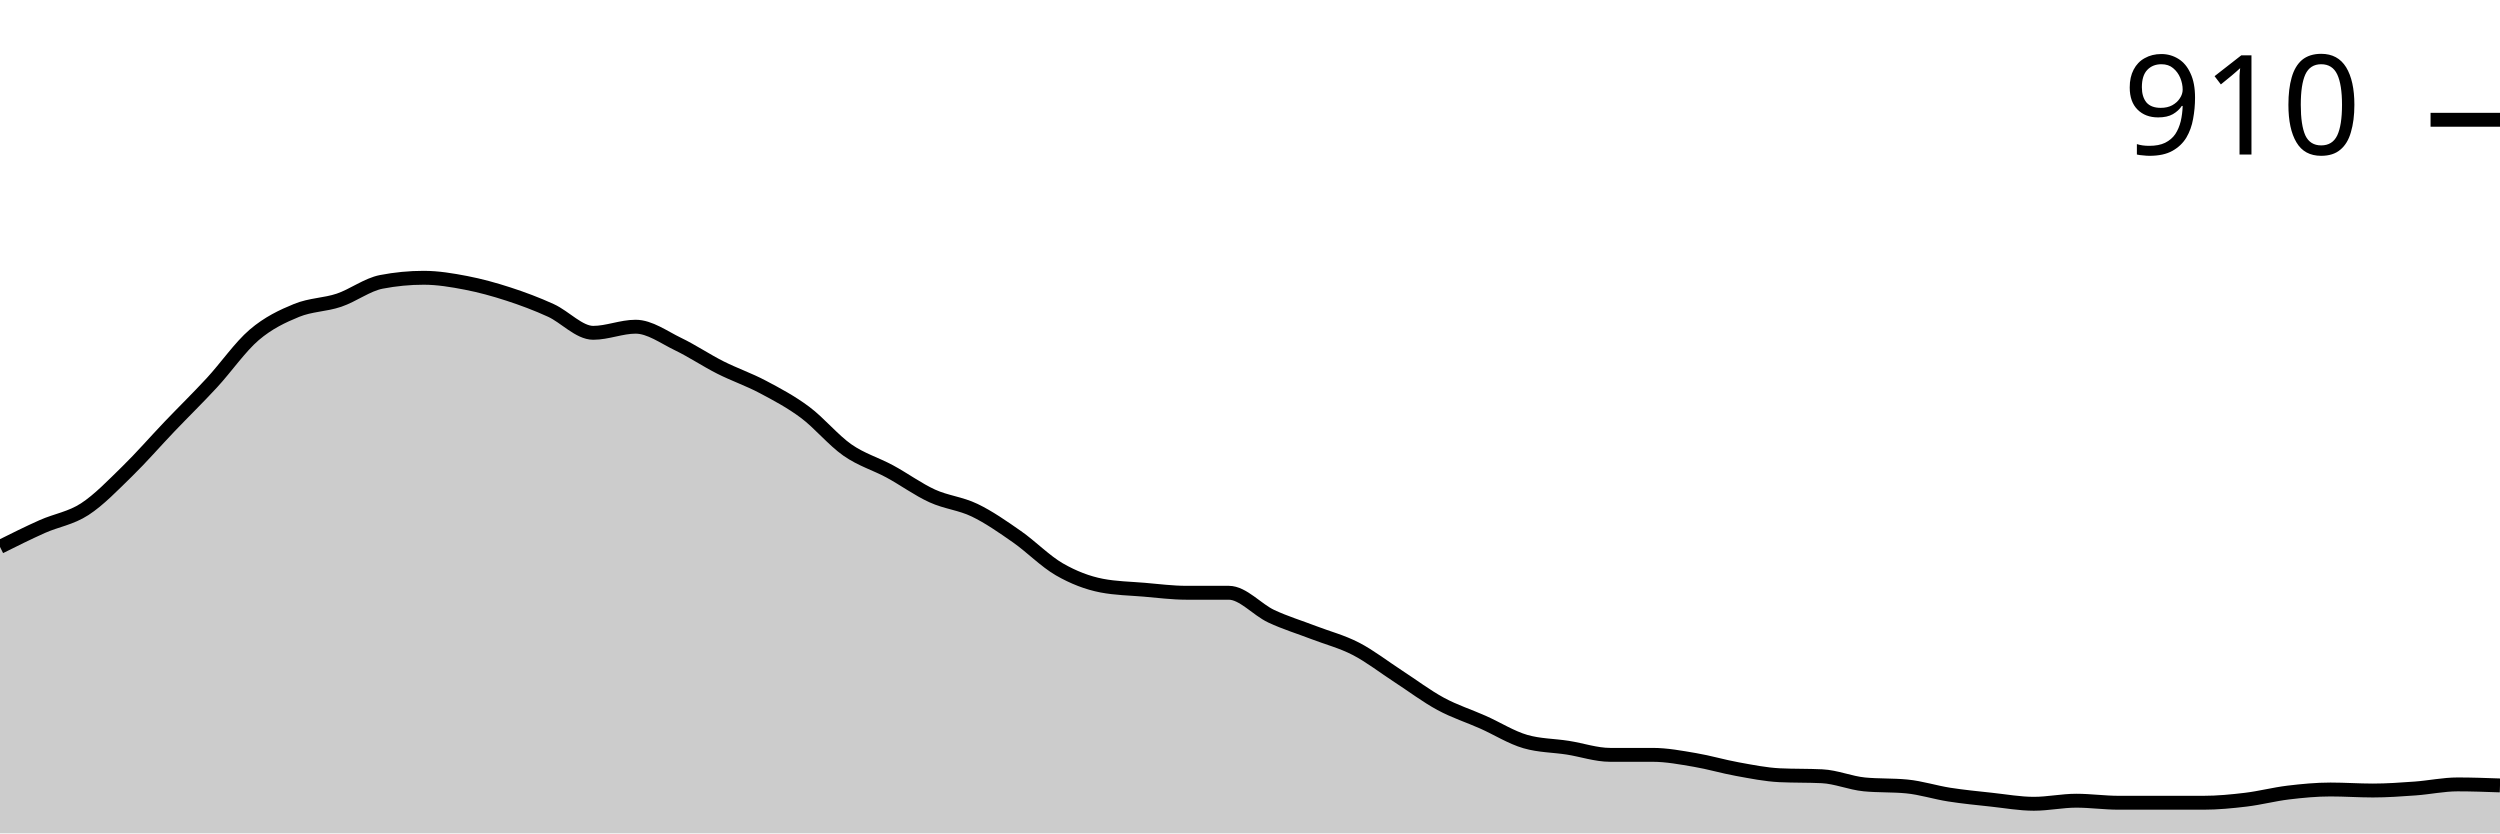
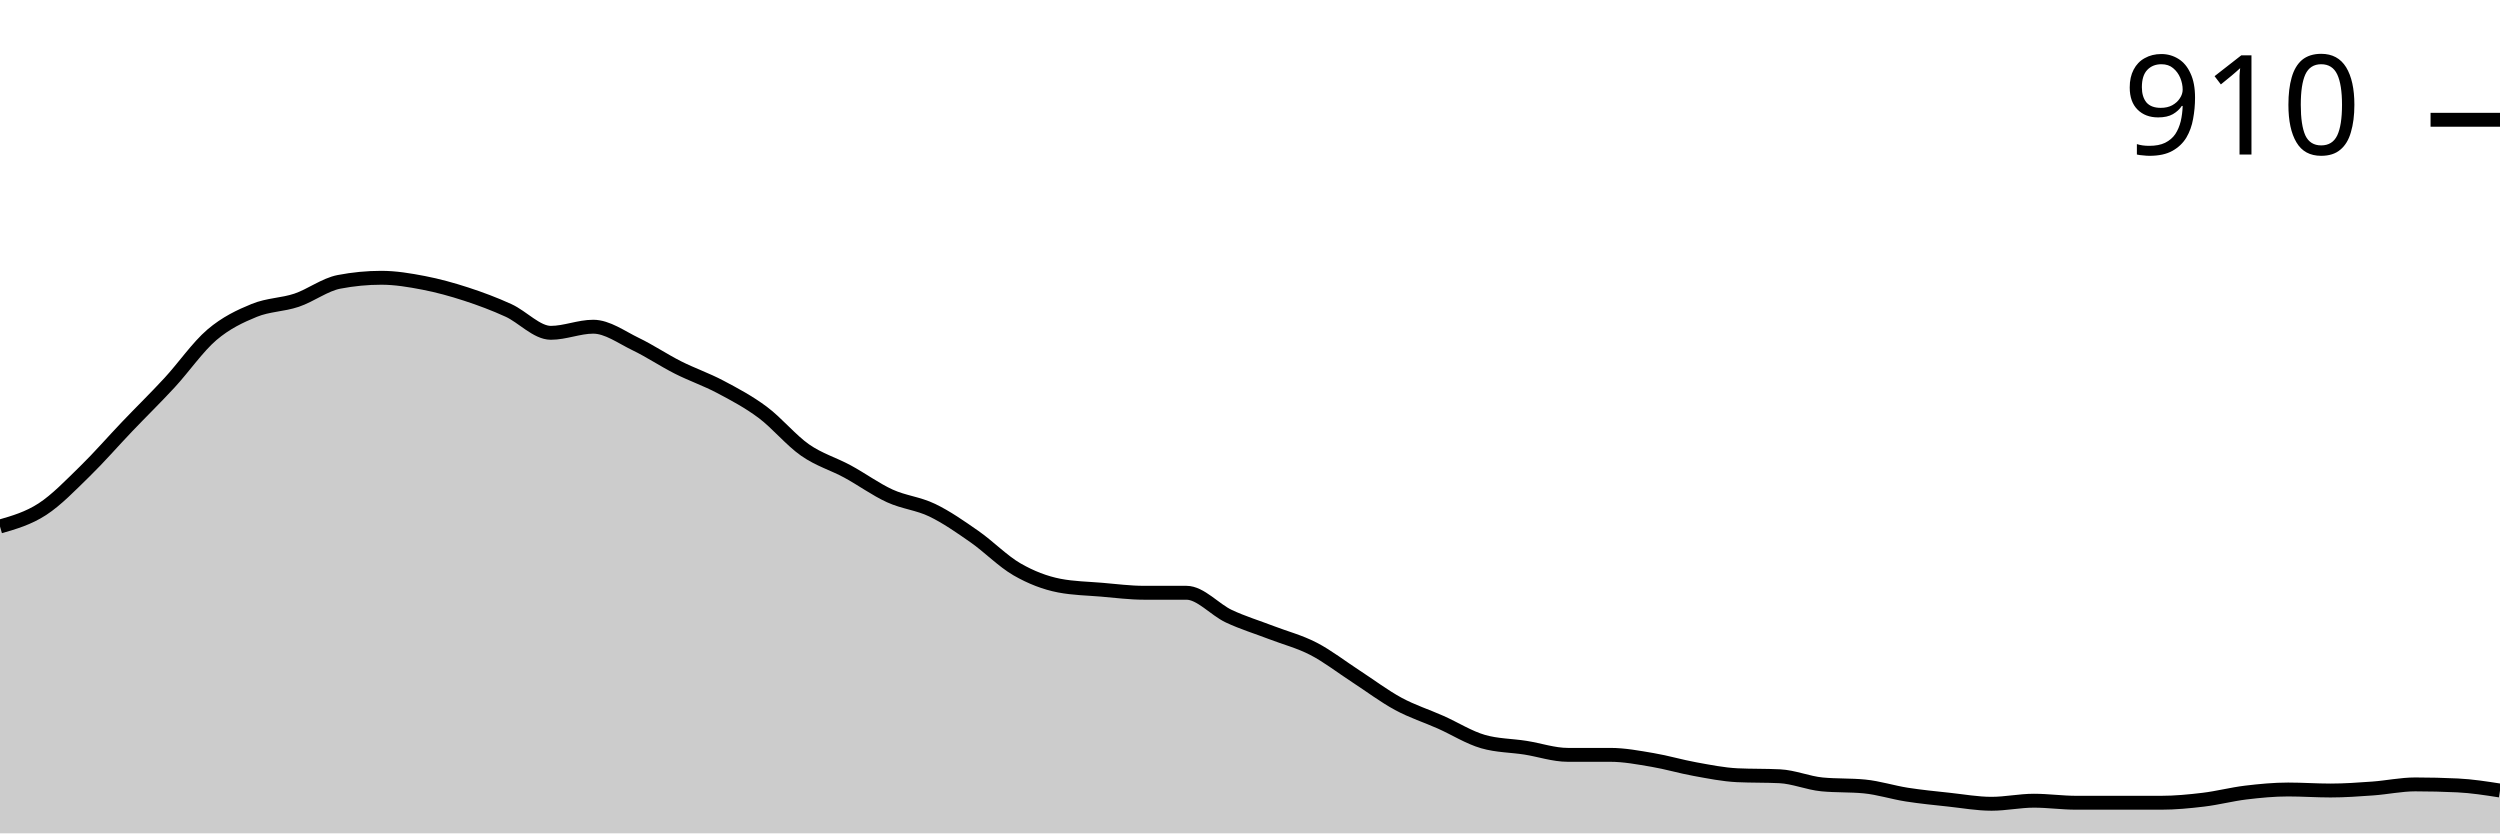
<svg xmlns="http://www.w3.org/2000/svg" viewBox="0 0 180 60">
  <g transform="translate(0,20)">
-     <path class="area" fill="rgba(0, 0, 0, 0.2)" d="M0,19.376C1.017,18.869,2.034,18.361,3.051,17.908C4.068,17.456,5.085,17.321,6.102,16.661C7.119,16,8.136,14.936,9.153,13.945C10.169,12.954,11.186,11.78,12.203,10.716C13.22,9.651,14.237,8.661,15.254,7.56C16.271,6.459,17.288,4.979,18.305,4.11C19.322,3.242,20.339,2.765,21.356,2.349C22.373,1.933,23.39,1.957,24.407,1.615C25.424,1.272,26.441,0.489,27.458,0.294C28.475,0.098,29.492,0,30.508,0C31.525,0,32.542,0.171,33.559,0.367C34.576,0.563,35.593,0.844,36.61,1.174C37.627,1.505,38.644,1.884,39.661,2.349C40.678,2.813,41.695,3.963,42.712,3.963C43.729,3.963,44.746,3.523,45.763,3.523C46.78,3.523,47.797,4.281,48.814,4.771C49.831,5.26,50.847,5.945,51.864,6.459C52.881,6.972,53.898,7.315,54.915,7.853C55.932,8.391,56.949,8.93,57.966,9.688C58.983,10.446,60,11.694,61.017,12.404C62.034,13.113,63.051,13.394,64.068,13.945C65.085,14.495,66.102,15.242,67.119,15.706C68.136,16.171,69.153,16.245,70.169,16.734C71.186,17.223,72.203,17.933,73.22,18.642C74.237,19.352,75.254,20.404,76.271,20.991C77.288,21.578,78.305,21.969,79.322,22.165C80.339,22.361,81.356,22.373,82.373,22.459C83.39,22.544,84.407,22.679,85.424,22.679C86.441,22.679,87.458,22.679,88.475,22.679C89.492,22.679,90.508,23.89,91.525,24.367C92.542,24.844,93.559,25.15,94.576,25.541C95.593,25.933,96.61,26.19,97.627,26.716C98.644,27.242,99.661,28.037,100.678,28.697C101.695,29.358,102.712,30.128,103.729,30.679C104.746,31.229,105.763,31.547,106.78,32C107.797,32.453,108.814,33.101,109.831,33.394C110.847,33.688,111.864,33.676,112.881,33.835C113.898,33.994,114.915,34.349,115.932,34.349C116.949,34.349,117.966,34.349,118.983,34.349C120,34.349,121.017,34.544,122.034,34.716C123.051,34.887,124.068,35.193,125.085,35.376C126.102,35.56,127.119,35.768,128.136,35.817C129.153,35.865,130.169,35.841,131.186,35.89C132.203,35.939,133.22,36.379,134.237,36.477C135.254,36.575,136.271,36.526,137.288,36.624C138.305,36.722,139.322,37.052,140.339,37.211C141.356,37.37,142.373,37.468,143.39,37.578C144.407,37.688,145.424,37.872,146.441,37.872C147.458,37.872,148.475,37.651,149.492,37.651C150.508,37.651,151.525,37.798,152.542,37.798C153.559,37.798,154.576,37.798,155.593,37.798C156.61,37.798,157.627,37.798,158.644,37.798C159.661,37.798,160.678,37.7,161.695,37.578C162.712,37.456,163.729,37.187,164.746,37.064C165.763,36.942,166.78,36.844,167.797,36.844C168.814,36.844,169.831,36.917,170.847,36.917C171.864,36.917,172.881,36.844,173.898,36.771C174.915,36.697,175.932,36.477,176.949,36.477C177.966,36.477,178.983,36.514,180,36.55L180,40C178.983,40,177.966,40,176.949,40C175.932,40,174.915,40,173.898,40C172.881,40,171.864,40,170.847,40C169.831,40,168.814,40,167.797,40C166.78,40,165.763,40,164.746,40C163.729,40,162.712,40,161.695,40C160.678,40,159.661,40,158.644,40C157.627,40,156.61,40,155.593,40C154.576,40,153.559,40,152.542,40C151.525,40,150.508,40,149.492,40C148.475,40,147.458,40,146.441,40C145.424,40,144.407,40,143.39,40C142.373,40,141.356,40,140.339,40C139.322,40,138.305,40,137.288,40C136.271,40,135.254,40,134.237,40C133.22,40,132.203,40,131.186,40C130.169,40,129.153,40,128.136,40C127.119,40,126.102,40,125.085,40C124.068,40,123.051,40,122.034,40C121.017,40,120,40,118.983,40C117.966,40,116.949,40,115.932,40C114.915,40,113.898,40,112.881,40C111.864,40,110.847,40,109.831,40C108.814,40,107.797,40,106.78,40C105.763,40,104.746,40,103.729,40C102.712,40,101.695,40,100.678,40C99.661,40,98.644,40,97.627,40C96.61,40,95.593,40,94.576,40C93.559,40,92.542,40,91.525,40C90.508,40,89.492,40,88.475,40C87.458,40,86.441,40,85.424,40C84.407,40,83.39,40,82.373,40C81.356,40,80.339,40,79.322,40C78.305,40,77.288,40,76.271,40C75.254,40,74.237,40,73.22,40C72.203,40,71.186,40,70.169,40C69.153,40,68.136,40,67.119,40C66.102,40,65.085,40,64.068,40C63.051,40,62.034,40,61.017,40C60,40,58.983,40,57.966,40C56.949,40,55.932,40,54.915,40C53.898,40,52.881,40,51.864,40C50.847,40,49.831,40,48.814,40C47.797,40,46.78,40,45.763,40C44.746,40,43.729,40,42.712,40C41.695,40,40.678,40,39.661,40C38.644,40,37.627,40,36.61,40C35.593,40,34.576,40,33.559,40C32.542,40,31.525,40,30.508,40C29.492,40,28.475,40,27.458,40C26.441,40,25.424,40,24.407,40C23.39,40,22.373,40,21.356,40C20.339,40,19.322,40,18.305,40C17.288,40,16.271,40,15.254,40C14.237,40,13.22,40,12.203,40C11.186,40,10.169,40,9.153,40C8.136,40,7.119,40,6.102,40C5.085,40,4.068,40,3.051,40C2.034,40,1.017,40,0,40Z" />
-     <path class="line" stroke="black" fill="none" d="M0,19.376C1.017,18.869,2.034,18.361,3.051,17.908C4.068,17.456,5.085,17.321,6.102,16.661C7.119,16,8.136,14.936,9.153,13.945C10.169,12.954,11.186,11.78,12.203,10.716C13.22,9.651,14.237,8.661,15.254,7.56C16.271,6.459,17.288,4.979,18.305,4.11C19.322,3.242,20.339,2.765,21.356,2.349C22.373,1.933,23.39,1.957,24.407,1.615C25.424,1.272,26.441,0.489,27.458,0.294C28.475,0.098,29.492,0,30.508,0C31.525,0,32.542,0.171,33.559,0.367C34.576,0.563,35.593,0.844,36.61,1.174C37.627,1.505,38.644,1.884,39.661,2.349C40.678,2.813,41.695,3.963,42.712,3.963C43.729,3.963,44.746,3.523,45.763,3.523C46.78,3.523,47.797,4.281,48.814,4.771C49.831,5.26,50.847,5.945,51.864,6.459C52.881,6.972,53.898,7.315,54.915,7.853C55.932,8.391,56.949,8.93,57.966,9.688C58.983,10.446,60,11.694,61.017,12.404C62.034,13.113,63.051,13.394,64.068,13.945C65.085,14.495,66.102,15.242,67.119,15.706C68.136,16.171,69.153,16.245,70.169,16.734C71.186,17.223,72.203,17.933,73.22,18.642C74.237,19.352,75.254,20.404,76.271,20.991C77.288,21.578,78.305,21.969,79.322,22.165C80.339,22.361,81.356,22.373,82.373,22.459C83.39,22.544,84.407,22.679,85.424,22.679C86.441,22.679,87.458,22.679,88.475,22.679C89.492,22.679,90.508,23.89,91.525,24.367C92.542,24.844,93.559,25.15,94.576,25.541C95.593,25.933,96.61,26.19,97.627,26.716C98.644,27.242,99.661,28.037,100.678,28.697C101.695,29.358,102.712,30.128,103.729,30.679C104.746,31.229,105.763,31.547,106.78,32C107.797,32.453,108.814,33.101,109.831,33.394C110.847,33.688,111.864,33.676,112.881,33.835C113.898,33.994,114.915,34.349,115.932,34.349C116.949,34.349,117.966,34.349,118.983,34.349C120,34.349,121.017,34.544,122.034,34.716C123.051,34.887,124.068,35.193,125.085,35.376C126.102,35.56,127.119,35.768,128.136,35.817C129.153,35.865,130.169,35.841,131.186,35.89C132.203,35.939,133.22,36.379,134.237,36.477C135.254,36.575,136.271,36.526,137.288,36.624C138.305,36.722,139.322,37.052,140.339,37.211C141.356,37.37,142.373,37.468,143.39,37.578C144.407,37.688,145.424,37.872,146.441,37.872C147.458,37.872,148.475,37.651,149.492,37.651C150.508,37.651,151.525,37.798,152.542,37.798C153.559,37.798,154.576,37.798,155.593,37.798C156.61,37.798,157.627,37.798,158.644,37.798C159.661,37.798,160.678,37.7,161.695,37.578C162.712,37.456,163.729,37.187,164.746,37.064C165.763,36.942,166.78,36.844,167.797,36.844C168.814,36.844,169.831,36.917,170.847,36.917C171.864,36.917,172.881,36.844,173.898,36.771C174.915,36.697,175.932,36.477,176.949,36.477C177.966,36.477,178.983,36.514,180,36.55" />
+     <path class="area" fill="rgba(0, 0, 0, 0.2)" d="M0,17.908C1.017,17.615,2.034,17.321,3.051,16.661C4.068,16,5.085,14.936,6.102,13.945C7.119,12.954,8.136,11.78,9.153,10.716C10.169,9.651,11.186,8.661,12.203,7.56C13.22,6.459,14.237,4.979,15.254,4.11C16.271,3.242,17.288,2.765,18.305,2.349C19.322,1.933,20.339,1.957,21.356,1.615C22.373,1.272,23.39,0.489,24.407,0.294C25.424,0.098,26.441,0,27.458,0C28.475,0,29.492,0.171,30.508,0.367C31.525,0.563,32.542,0.844,33.559,1.174C34.576,1.505,35.593,1.884,36.61,2.349C37.627,2.813,38.644,3.963,39.661,3.963C40.678,3.963,41.695,3.523,42.712,3.523C43.729,3.523,44.746,4.281,45.763,4.771C46.78,5.26,47.797,5.945,48.814,6.459C49.831,6.972,50.847,7.315,51.864,7.853C52.881,8.391,53.898,8.93,54.915,9.688C55.932,10.446,56.949,11.694,57.966,12.404C58.983,13.113,60,13.394,61.017,13.945C62.034,14.495,63.051,15.242,64.068,15.706C65.085,16.171,66.102,16.245,67.119,16.734C68.136,17.223,69.153,17.933,70.169,18.642C71.186,19.352,72.203,20.404,73.22,20.991C74.237,21.578,75.254,21.969,76.271,22.165C77.288,22.361,78.305,22.373,79.322,22.459C80.339,22.544,81.356,22.679,82.373,22.679C83.39,22.679,84.407,22.679,85.424,22.679C86.441,22.679,87.458,23.89,88.475,24.367C89.492,24.844,90.508,25.15,91.525,25.541C92.542,25.933,93.559,26.19,94.576,26.716C95.593,27.242,96.61,28.037,97.627,28.697C98.644,29.358,99.661,30.128,100.678,30.679C101.695,31.229,102.712,31.547,103.729,32C104.746,32.453,105.763,33.101,106.78,33.394C107.797,33.688,108.814,33.676,109.831,33.835C110.847,33.994,111.864,34.349,112.881,34.349C113.898,34.349,114.915,34.349,115.932,34.349C116.949,34.349,117.966,34.544,118.983,34.716C120,34.887,121.017,35.193,122.034,35.376C123.051,35.56,124.068,35.768,125.085,35.817C126.102,35.865,127.119,35.841,128.136,35.89C129.153,35.939,130.169,36.379,131.186,36.477C132.203,36.575,133.22,36.526,134.237,36.624C135.254,36.722,136.271,37.052,137.288,37.211C138.305,37.37,139.322,37.468,140.339,37.578C141.356,37.688,142.373,37.872,143.39,37.872C144.407,37.872,145.424,37.651,146.441,37.651C147.458,37.651,148.475,37.798,149.492,37.798C150.508,37.798,151.525,37.798,152.542,37.798C153.559,37.798,154.576,37.798,155.593,37.798C156.61,37.798,157.627,37.7,158.644,37.578C159.661,37.456,160.678,37.187,161.695,37.064C162.712,36.942,163.729,36.844,164.746,36.844C165.763,36.844,166.78,36.917,167.797,36.917C168.814,36.917,169.831,36.844,170.847,36.771C171.864,36.697,172.881,36.477,173.898,36.477C174.915,36.477,175.932,36.502,176.949,36.55C177.966,36.599,178.983,36.758,180,36.917L180,40C178.983,40,177.966,40,176.949,40C175.932,40,174.915,40,173.898,40C172.881,40,171.864,40,170.847,40C169.831,40,168.814,40,167.797,40C166.78,40,165.763,40,164.746,40C163.729,40,162.712,40,161.695,40C160.678,40,159.661,40,158.644,40C157.627,40,156.61,40,155.593,40C154.576,40,153.559,40,152.542,40C151.525,40,150.508,40,149.492,40C148.475,40,147.458,40,146.441,40C145.424,40,144.407,40,143.39,40C142.373,40,141.356,40,140.339,40C139.322,40,138.305,40,137.288,40C136.271,40,135.254,40,134.237,40C133.22,40,132.203,40,131.186,40C130.169,40,129.153,40,128.136,40C127.119,40,126.102,40,125.085,40C124.068,40,123.051,40,122.034,40C121.017,40,120,40,118.983,40C117.966,40,116.949,40,115.932,40C114.915,40,113.898,40,112.881,40C111.864,40,110.847,40,109.831,40C108.814,40,107.797,40,106.78,40C105.763,40,104.746,40,103.729,40C102.712,40,101.695,40,100.678,40C99.661,40,98.644,40,97.627,40C96.61,40,95.593,40,94.576,40C93.559,40,92.542,40,91.525,40C90.508,40,89.492,40,88.475,40C87.458,40,86.441,40,85.424,40C84.407,40,83.39,40,82.373,40C81.356,40,80.339,40,79.322,40C78.305,40,77.288,40,76.271,40C75.254,40,74.237,40,73.22,40C72.203,40,71.186,40,70.169,40C69.153,40,68.136,40,67.119,40C66.102,40,65.085,40,64.068,40C63.051,40,62.034,40,61.017,40C60,40,58.983,40,57.966,40C56.949,40,55.932,40,54.915,40C53.898,40,52.881,40,51.864,40C50.847,40,49.831,40,48.814,40C47.797,40,46.78,40,45.763,40C44.746,40,43.729,40,42.712,40C41.695,40,40.678,40,39.661,40C38.644,40,37.627,40,36.61,40C35.593,40,34.576,40,33.559,40C32.542,40,31.525,40,30.508,40C29.492,40,28.475,40,27.458,40C26.441,40,25.424,40,24.407,40C23.39,40,22.373,40,21.356,40C20.339,40,19.322,40,18.305,40C17.288,40,16.271,40,15.254,40C14.237,40,13.22,40,12.203,40C11.186,40,10.169,40,9.153,40C8.136,40,7.119,40,6.102,40C5.085,40,4.068,40,3.051,40C2.034,40,1.017,40,0,40Z" />
+     <path class="line" stroke="black" fill="none" d="M0,17.908C1.017,17.615,2.034,17.321,3.051,16.661C4.068,16,5.085,14.936,6.102,13.945C7.119,12.954,8.136,11.78,9.153,10.716C10.169,9.651,11.186,8.661,12.203,7.56C13.22,6.459,14.237,4.979,15.254,4.11C16.271,3.242,17.288,2.765,18.305,2.349C19.322,1.933,20.339,1.957,21.356,1.615C22.373,1.272,23.39,0.489,24.407,0.294C25.424,0.098,26.441,0,27.458,0C28.475,0,29.492,0.171,30.508,0.367C31.525,0.563,32.542,0.844,33.559,1.174C34.576,1.505,35.593,1.884,36.61,2.349C37.627,2.813,38.644,3.963,39.661,3.963C40.678,3.963,41.695,3.523,42.712,3.523C43.729,3.523,44.746,4.281,45.763,4.771C46.78,5.26,47.797,5.945,48.814,6.459C49.831,6.972,50.847,7.315,51.864,7.853C52.881,8.391,53.898,8.93,54.915,9.688C55.932,10.446,56.949,11.694,57.966,12.404C58.983,13.113,60,13.394,61.017,13.945C62.034,14.495,63.051,15.242,64.068,15.706C65.085,16.171,66.102,16.245,67.119,16.734C68.136,17.223,69.153,17.933,70.169,18.642C71.186,19.352,72.203,20.404,73.22,20.991C74.237,21.578,75.254,21.969,76.271,22.165C77.288,22.361,78.305,22.373,79.322,22.459C80.339,22.544,81.356,22.679,82.373,22.679C83.39,22.679,84.407,22.679,85.424,22.679C86.441,22.679,87.458,23.89,88.475,24.367C89.492,24.844,90.508,25.15,91.525,25.541C92.542,25.933,93.559,26.19,94.576,26.716C95.593,27.242,96.61,28.037,97.627,28.697C98.644,29.358,99.661,30.128,100.678,30.679C101.695,31.229,102.712,31.547,103.729,32C104.746,32.453,105.763,33.101,106.78,33.394C107.797,33.688,108.814,33.676,109.831,33.835C110.847,33.994,111.864,34.349,112.881,34.349C113.898,34.349,114.915,34.349,115.932,34.349C116.949,34.349,117.966,34.544,118.983,34.716C120,34.887,121.017,35.193,122.034,35.376C123.051,35.56,124.068,35.768,125.085,35.817C126.102,35.865,127.119,35.841,128.136,35.89C129.153,35.939,130.169,36.379,131.186,36.477C132.203,36.575,133.22,36.526,134.237,36.624C135.254,36.722,136.271,37.052,137.288,37.211C138.305,37.37,139.322,37.468,140.339,37.578C141.356,37.688,142.373,37.872,143.39,37.872C144.407,37.872,145.424,37.651,146.441,37.651C147.458,37.651,148.475,37.798,149.492,37.798C150.508,37.798,151.525,37.798,152.542,37.798C153.559,37.798,154.576,37.798,155.593,37.798C156.61,37.798,157.627,37.7,158.644,37.578C159.661,37.456,160.678,37.187,161.695,37.064C162.712,36.942,163.729,36.844,164.746,36.844C165.763,36.844,166.78,36.917,167.797,36.917C168.814,36.917,169.831,36.844,170.847,36.771C171.864,36.697,172.881,36.477,173.898,36.477C174.915,36.477,175.932,36.502,176.949,36.55C177.966,36.599,178.983,36.758,180,36.917" />
    <path class="axis-ceiling" stroke-width="1" stroke="black" fill="none" d="M175,-11.376L180,-11.376" />
    <text class="axis-ceiling-label" font-family="sans-serif" text-anchor="end" font-size="10px" x="170" y="-8.876">910</text>
  </g>
</svg>
